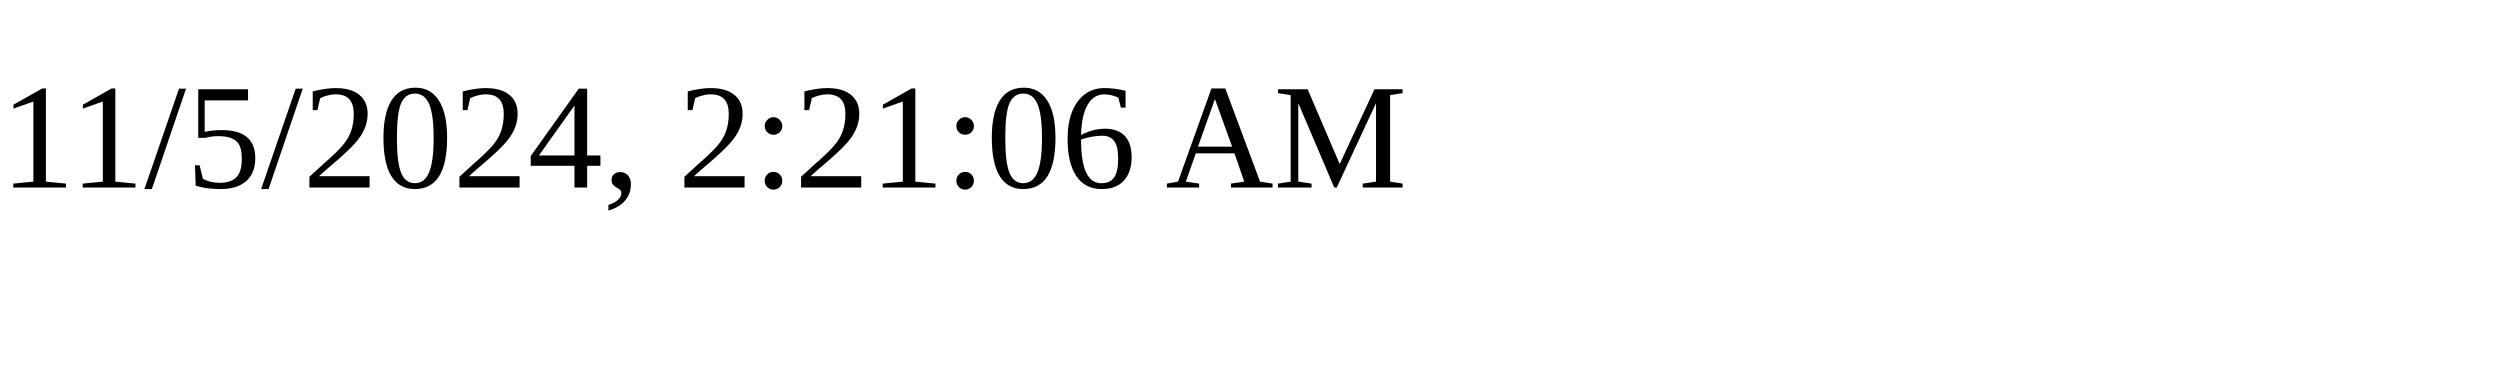
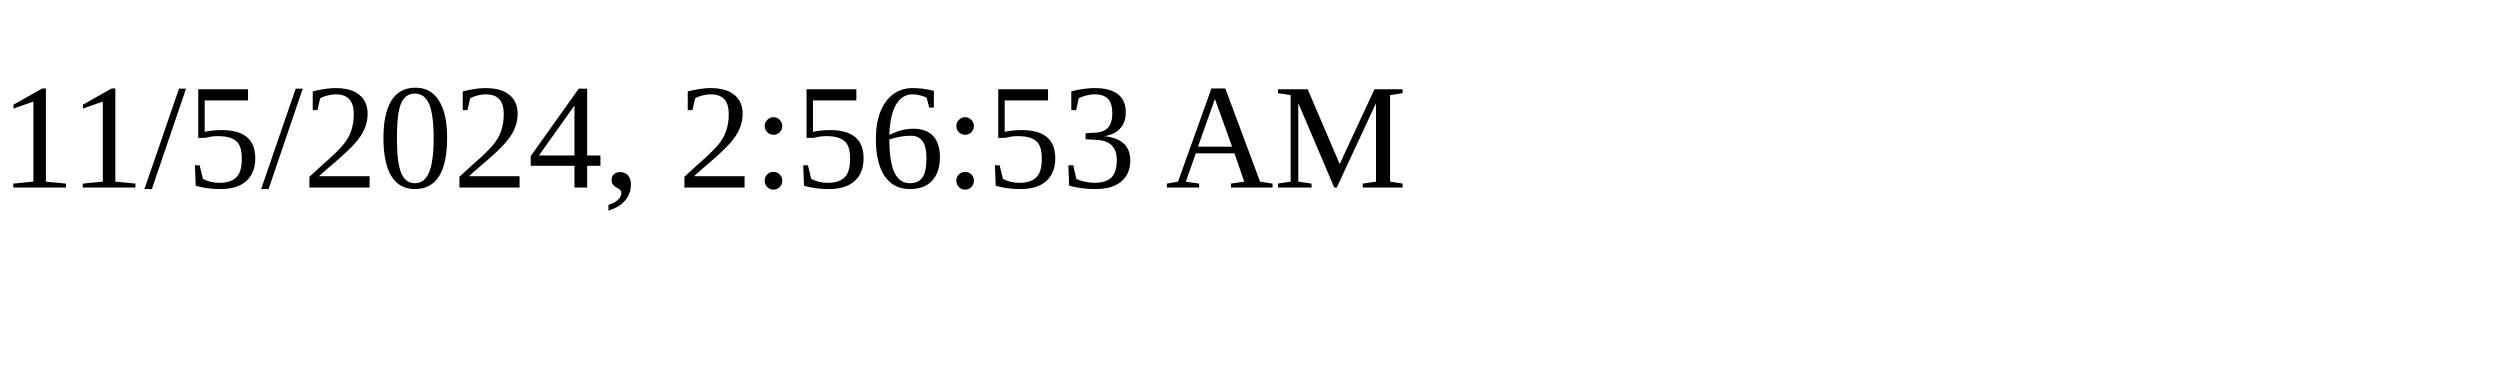
<svg xmlns="http://www.w3.org/2000/svg" height="30" width="200">
-   <text x="0" y="15">11/5/2024, 2:21:06 AM</text>
+   <text x="0" y="15">11/5/2024, 2:56:53 AM</text>
</svg>
